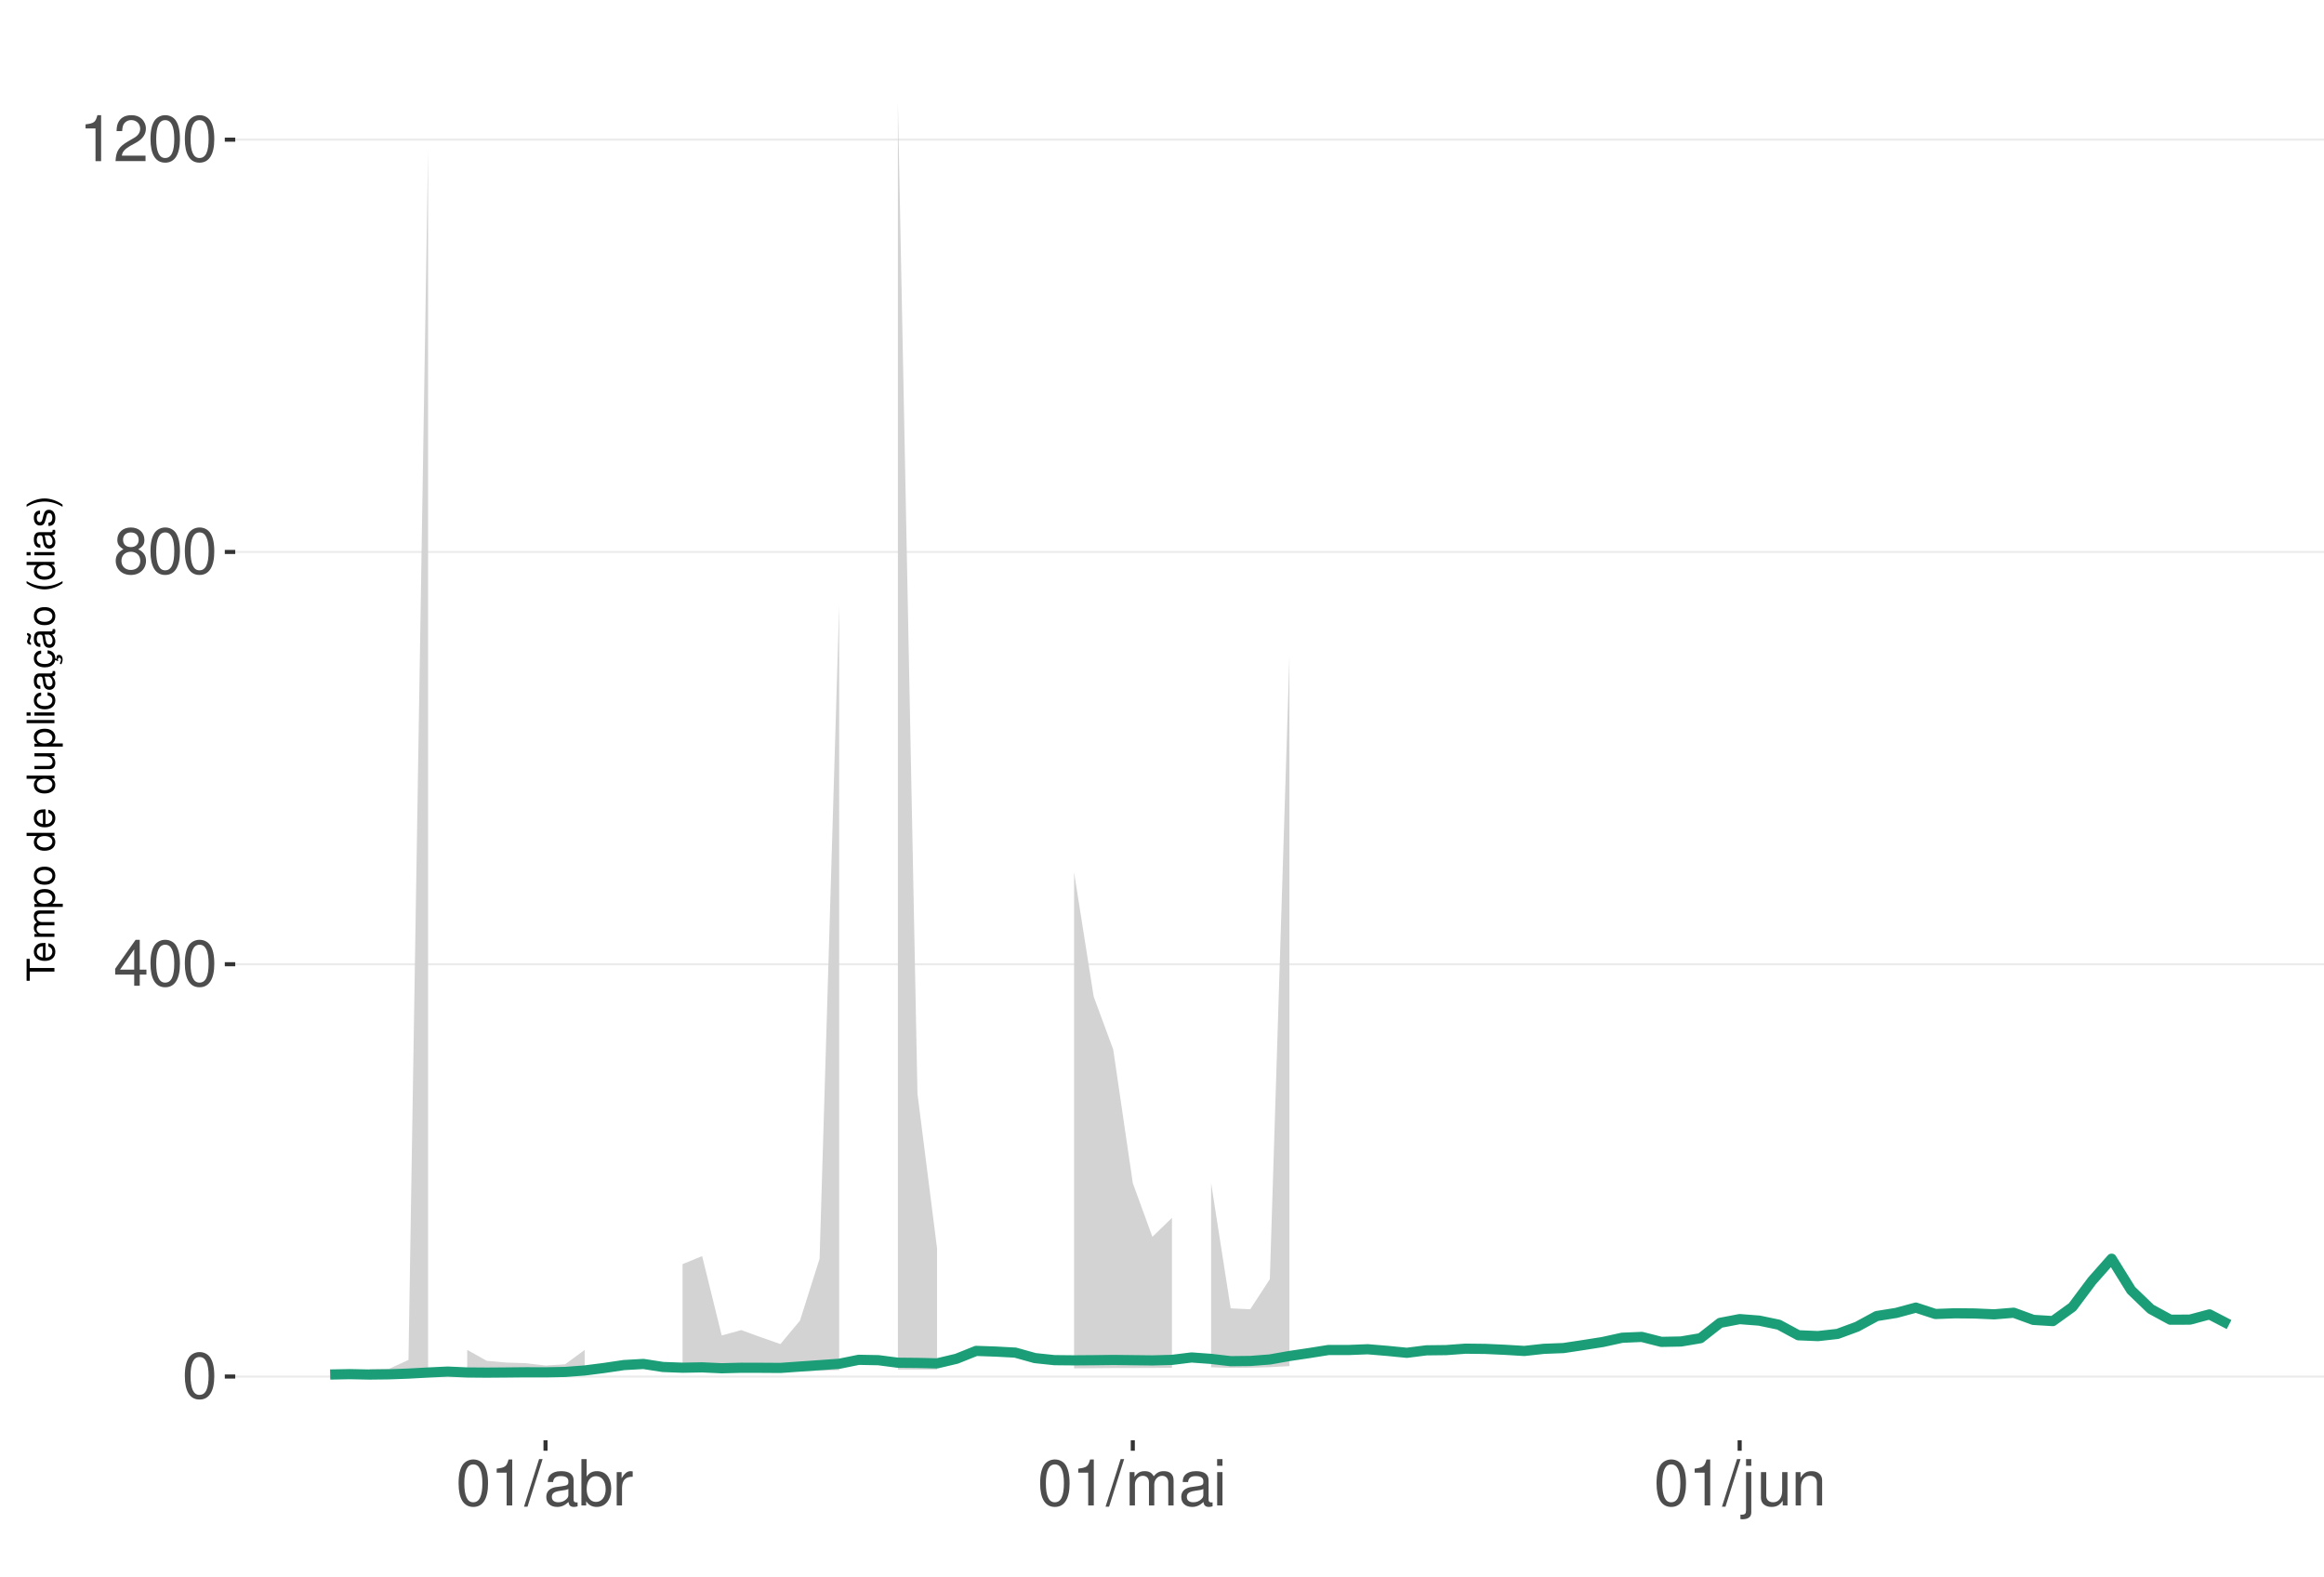
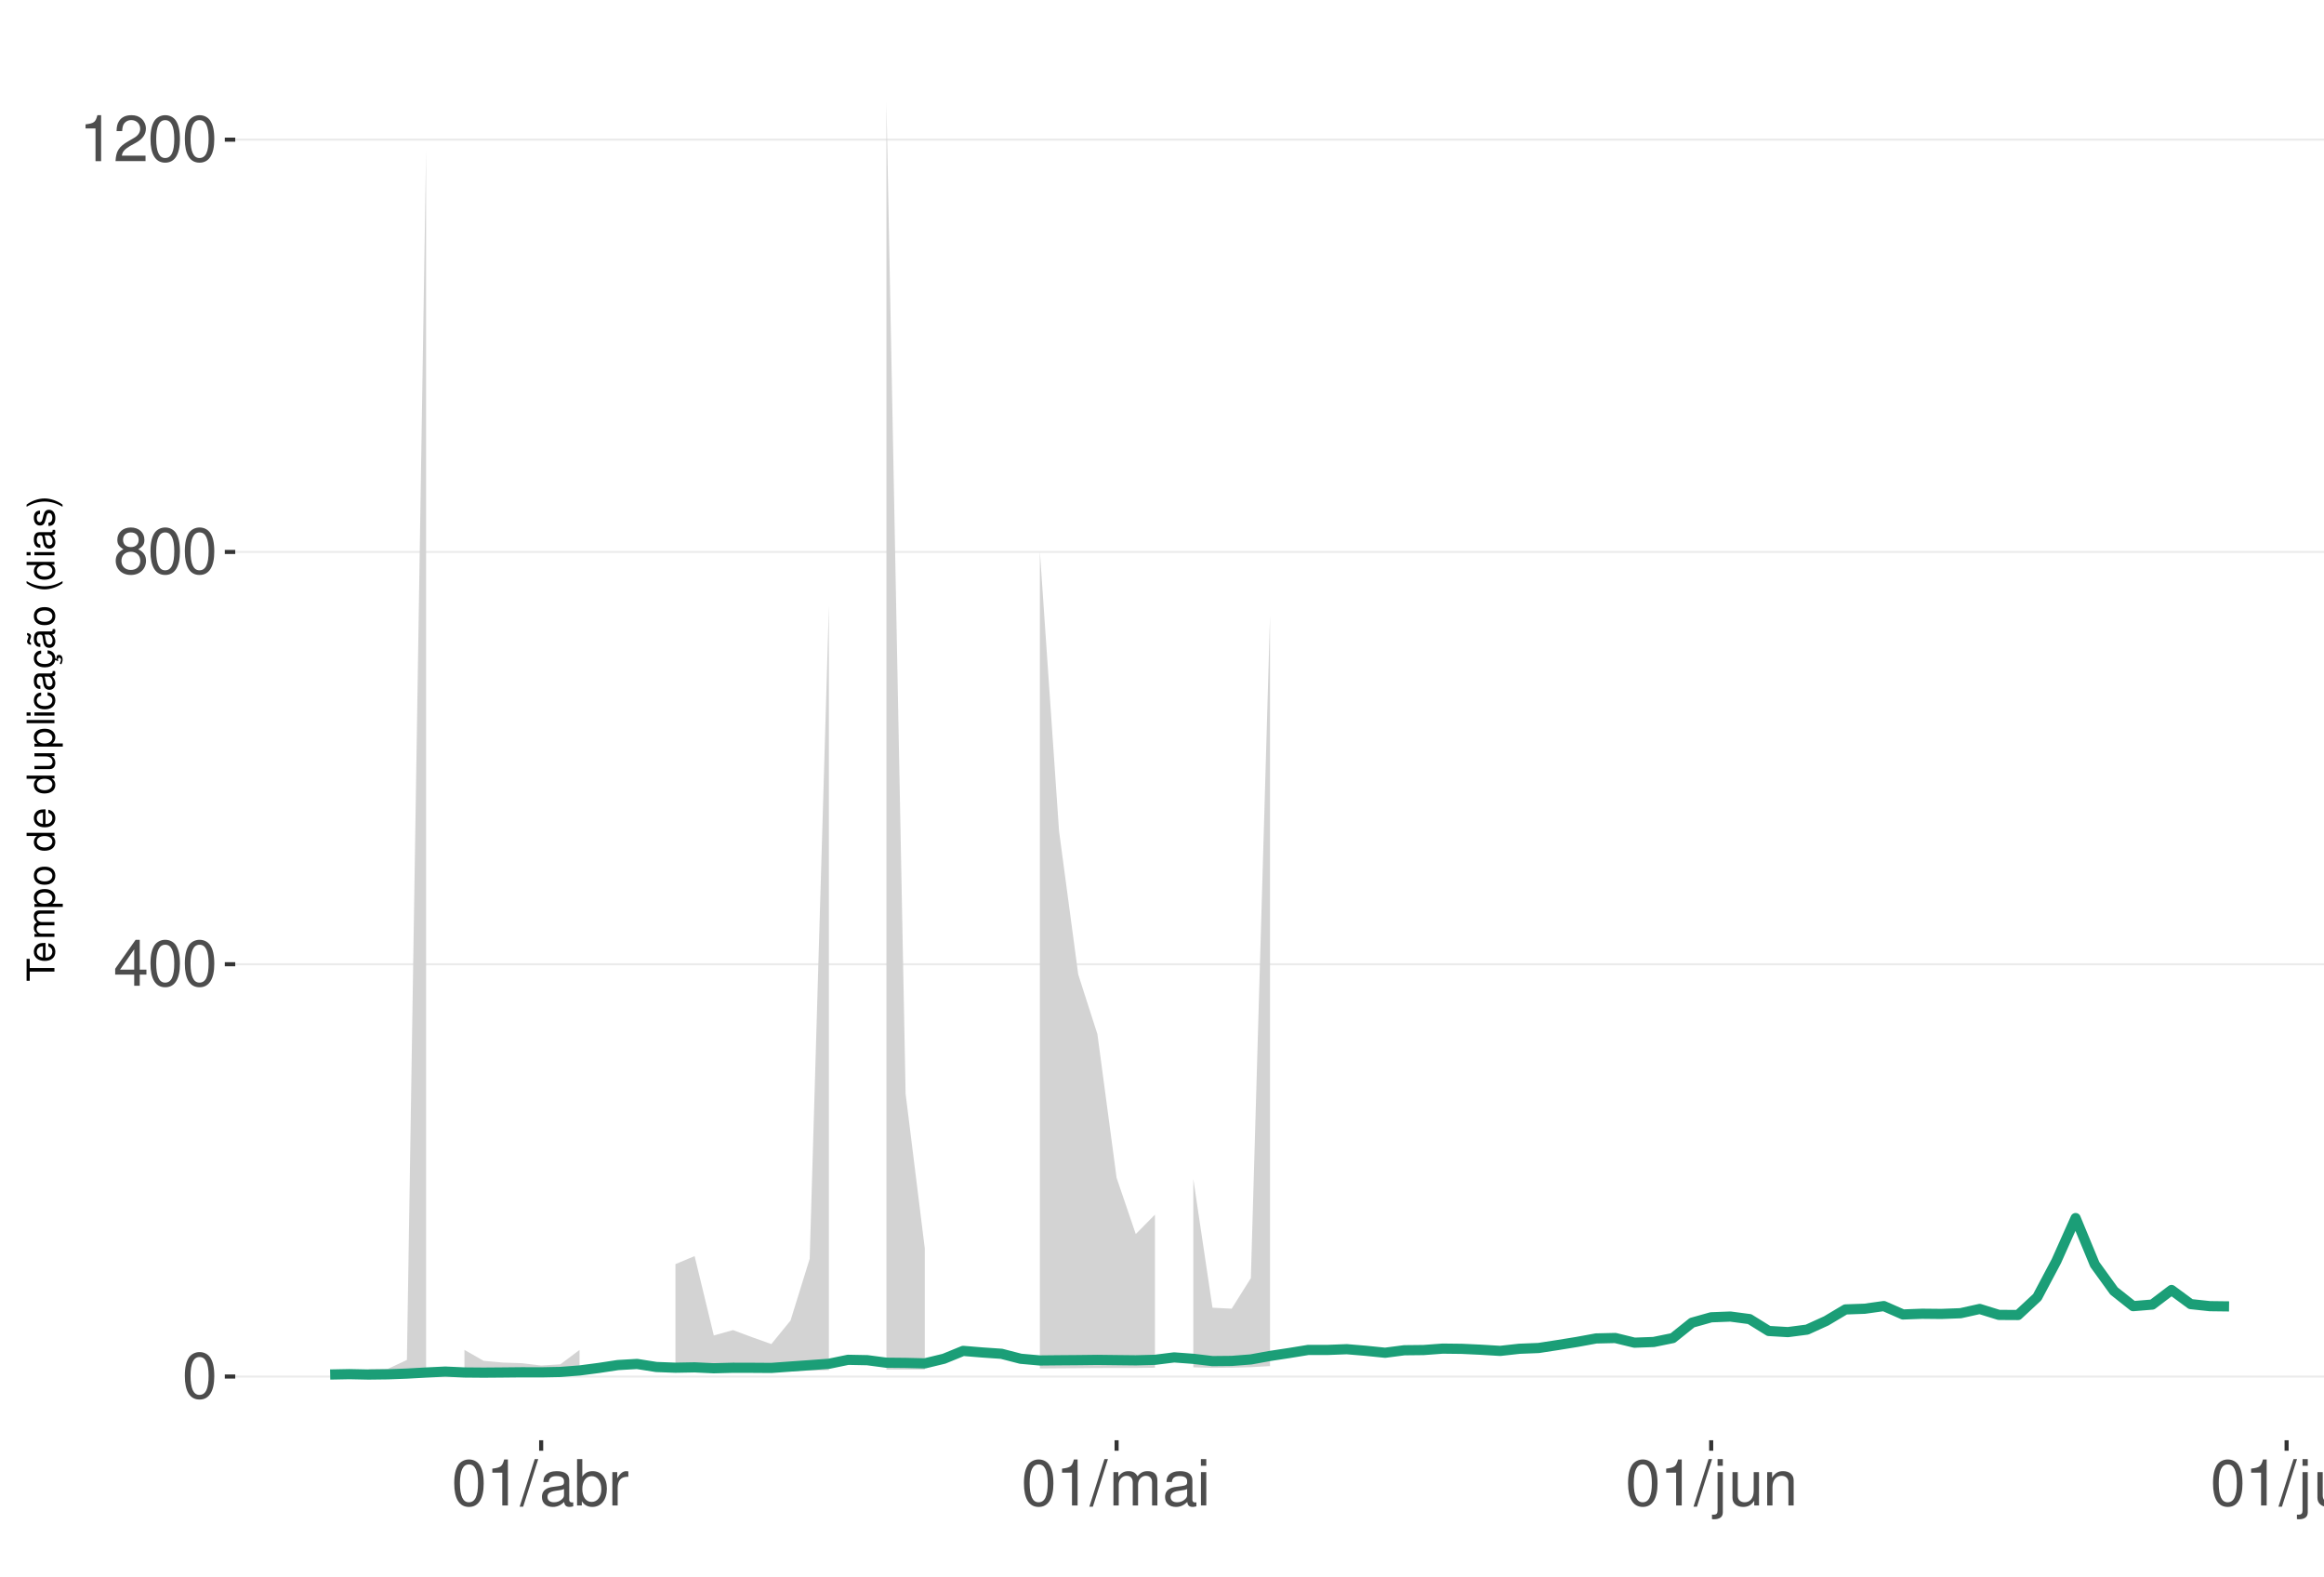
<svg xmlns="http://www.w3.org/2000/svg" xmlns:xlink="http://www.w3.org/1999/xlink" width="609pt" height="413pt" viewBox="0 0 609 413" version="1.1">
  <defs>
    <g>
      <symbol overflow="visible" id="glyph0-0">
        <path style="stroke:none;" d="" />
      </symbol>
      <symbol overflow="visible" id="glyph0-1">
        <path style="stroke:none;" d="M 4.578 -12.047 C 3.484 -12.047 2.484 -11.547 1.859 -10.734 C 1.094 -9.656 0.719 -8.062 0.719 -5.828 C 0.719 -1.766 2.047 0.391 4.578 0.391 C 7.078 0.391 8.438 -1.766 8.438 -5.734 C 8.438 -8.062 8.078 -9.625 7.297 -10.734 C 6.672 -11.562 5.703 -12.047 4.578 -12.047 Z M 4.578 -10.75 C 6.156 -10.75 6.953 -9.125 6.953 -5.859 C 6.953 -2.438 6.172 -0.828 4.547 -0.828 C 3 -0.828 2.219 -2.5 2.219 -5.812 C 2.219 -9.125 3 -10.75 4.578 -10.75 Z M 4.578 -10.75 " />
      </symbol>
      <symbol overflow="visible" id="glyph0-2">
        <path style="stroke:none;" d="M 5.453 -2.922 L 5.453 0 L 6.906 0 L 6.906 -2.922 L 8.656 -2.922 L 8.656 -4.234 L 6.906 -4.234 L 6.906 -12.047 L 5.828 -12.047 L 0.469 -4.469 L 0.469 -2.922 Z M 5.453 -4.234 L 1.75 -4.234 L 5.453 -9.547 Z M 5.453 -4.234 " />
      </symbol>
      <symbol overflow="visible" id="glyph0-3">
        <path style="stroke:none;" d="M 6.516 -6.344 C 7.75 -7.094 8.125 -7.688 8.125 -8.828 C 8.125 -10.734 6.672 -12.047 4.578 -12.047 C 2.5 -12.047 1.031 -10.734 1.031 -8.844 C 1.031 -7.688 1.422 -7.109 2.625 -6.344 C 1.281 -5.656 0.609 -4.688 0.609 -3.344 C 0.609 -1.156 2.234 0.391 4.578 0.391 C 6.906 0.391 8.547 -1.156 8.547 -3.344 C 8.547 -4.688 7.875 -5.656 6.516 -6.344 Z M 4.578 -10.75 C 5.828 -10.75 6.625 -10 6.625 -8.797 C 6.625 -7.656 5.812 -6.906 4.578 -6.906 C 3.328 -6.906 2.531 -7.656 2.531 -8.828 C 2.531 -10 3.328 -10.75 4.578 -10.75 Z M 4.578 -5.688 C 6.047 -5.688 7.047 -4.719 7.047 -3.312 C 7.047 -1.859 6.062 -0.922 4.547 -0.922 C 3.109 -0.922 2.109 -1.906 2.109 -3.297 C 2.109 -4.734 3.094 -5.688 4.578 -5.688 Z M 4.578 -5.688 " />
      </symbol>
      <symbol overflow="visible" id="glyph0-4">
        <path style="stroke:none;" d="M 4.312 -8.578 L 4.312 0 L 5.781 0 L 5.781 -12.047 L 4.812 -12.047 C 4.297 -10.188 3.969 -9.938 1.703 -9.641 L 1.703 -8.578 Z M 4.312 -8.578 " />
      </symbol>
      <symbol overflow="visible" id="glyph0-5">
        <path style="stroke:none;" d="M 8.422 -1.453 L 2.219 -1.453 C 2.359 -2.453 2.891 -3.078 4.344 -3.969 L 6.016 -4.891 C 7.656 -5.812 8.516 -7.047 8.516 -8.531 C 8.516 -9.531 8.109 -10.453 7.406 -11.109 C 6.719 -11.75 5.844 -12.047 4.734 -12.047 C 3.234 -12.047 2.109 -11.516 1.469 -10.484 C 1.047 -9.844 0.859 -9.094 0.828 -7.875 L 2.297 -7.875 C 2.344 -8.688 2.453 -9.172 2.641 -9.578 C 3.031 -10.312 3.797 -10.766 4.688 -10.766 C 6.016 -10.766 7.016 -9.797 7.016 -8.5 C 7.016 -7.531 6.469 -6.703 5.406 -6.094 L 3.875 -5.203 C 1.422 -3.781 0.703 -2.641 0.562 -0.016 L 8.422 -0.016 Z M 8.422 -1.453 " />
      </symbol>
      <symbol overflow="visible" id="glyph0-6">
        <path style="stroke:none;" d="M 3.812 -12.141 L -0.141 0.328 L 0.781 0.328 L 4.734 -12.141 Z M 3.812 -12.141 " />
      </symbol>
      <symbol overflow="visible" id="glyph0-7">
        <path style="stroke:none;" d="M 8.906 -0.812 C 8.766 -0.781 8.688 -0.781 8.609 -0.781 C 8.125 -0.781 7.859 -1.031 7.859 -1.469 L 7.859 -6.594 C 7.859 -8.141 6.734 -8.984 4.578 -8.984 C 3.297 -8.984 2.281 -8.609 1.688 -7.969 C 1.281 -7.516 1.109 -7.016 1.078 -6.141 L 2.484 -6.141 C 2.594 -7.219 3.234 -7.688 4.531 -7.688 C 5.797 -7.688 6.484 -7.234 6.484 -6.391 L 6.484 -6.031 C 6.469 -5.438 6.156 -5.219 5.031 -5.062 C 3.062 -4.812 2.766 -4.75 2.234 -4.531 C 1.219 -4.094 0.703 -3.328 0.703 -2.203 C 0.703 -0.609 1.797 0.391 3.562 0.391 C 4.656 0.391 5.547 0 6.531 -0.906 C 6.625 0 7.062 0.391 7.969 0.391 C 8.266 0.391 8.438 0.344 8.906 0.234 Z M 6.484 -2.75 C 6.484 -2.281 6.344 -2 5.922 -1.609 C 5.359 -1.094 4.688 -0.828 3.859 -0.828 C 2.781 -0.828 2.156 -1.344 2.156 -2.234 C 2.156 -3.141 2.75 -3.609 4.25 -3.828 C 5.734 -4.031 6.016 -4.094 6.484 -4.312 Z M 6.484 -2.75 " />
      </symbol>
      <symbol overflow="visible" id="glyph0-8">
        <path style="stroke:none;" d="M 0.906 -12.141 L 0.906 0 L 2.156 0 L 2.156 -1.109 C 2.812 -0.094 3.703 0.391 4.906 0.391 C 7.219 0.391 8.719 -1.5 8.719 -4.391 C 8.719 -7.234 7.297 -8.984 4.984 -8.984 C 3.781 -8.984 2.938 -8.531 2.281 -7.547 L 2.281 -12.141 Z M 4.719 -7.672 C 6.266 -7.672 7.266 -6.328 7.266 -4.25 C 7.266 -2.266 6.234 -0.922 4.719 -0.922 C 3.234 -0.922 2.281 -2.25 2.281 -4.297 C 2.281 -6.344 3.234 -7.672 4.719 -7.672 Z M 4.719 -7.672 " />
      </symbol>
      <symbol overflow="visible" id="glyph0-9">
        <path style="stroke:none;" d="M 1.156 -8.734 L 1.156 0 L 2.547 0 L 2.547 -4.531 C 2.562 -6.625 3.438 -7.562 5.344 -7.516 L 5.344 -8.922 C 5.109 -8.969 4.984 -8.984 4.812 -8.984 C 3.922 -8.984 3.234 -8.438 2.438 -7.141 L 2.438 -8.734 Z M 1.156 -8.734 " />
      </symbol>
      <symbol overflow="visible" id="glyph0-10">
        <path style="stroke:none;" d="M 1.172 -8.734 L 1.172 0 L 2.562 0 L 2.562 -5.484 C 2.562 -6.75 3.484 -7.766 4.609 -7.766 C 5.641 -7.766 6.234 -7.125 6.234 -6.016 L 6.234 0 L 7.625 0 L 7.625 -5.484 C 7.625 -6.75 8.547 -7.766 9.672 -7.766 C 10.688 -7.766 11.297 -7.109 11.297 -6.016 L 11.297 0 L 12.688 0 L 12.688 -6.547 C 12.688 -8.109 11.797 -8.984 10.156 -8.984 C 9 -8.984 8.297 -8.625 7.484 -7.641 C 6.969 -8.578 6.266 -8.984 5.125 -8.984 C 3.969 -8.984 3.188 -8.547 2.453 -7.5 L 2.453 -8.734 Z M 1.172 -8.734 " />
      </symbol>
      <symbol overflow="visible" id="glyph0-11">
        <path style="stroke:none;" d="M 2.5 -8.734 L 1.109 -8.734 L 1.109 0 L 2.5 0 Z M 2.5 -12.141 L 1.094 -12.141 L 1.094 -10.391 L 2.5 -10.391 Z M 2.5 -12.141 " />
      </symbol>
      <symbol overflow="visible" id="glyph0-12">
        <path style="stroke:none;" d="M 1.172 -8.734 L 1.172 1.266 C 1.172 2.125 0.906 2.422 0.031 2.422 C -0.062 2.422 -0.109 2.422 -0.297 2.406 L -0.297 3.578 C -0.141 3.609 -0.047 3.625 0.172 3.625 C 1.734 3.625 2.547 3.016 2.547 1.812 L 2.547 -8.734 Z M 2.547 -12.141 L 1.172 -12.141 L 1.172 -10.391 L 2.547 -10.391 Z M 2.547 -12.141 " />
      </symbol>
      <symbol overflow="visible" id="glyph0-13">
        <path style="stroke:none;" d="M 8.031 0 L 8.031 -8.734 L 6.641 -8.734 L 6.641 -3.781 C 6.641 -2 5.719 -0.828 4.266 -0.828 C 3.172 -0.828 2.469 -1.5 2.469 -2.547 L 2.469 -8.734 L 1.078 -8.734 L 1.078 -2 C 1.078 -0.547 2.172 0.391 3.859 0.391 C 5.141 0.391 5.969 -0.062 6.781 -1.219 L 6.781 0 Z M 8.031 0 " />
      </symbol>
      <symbol overflow="visible" id="glyph0-14">
        <path style="stroke:none;" d="M 1.172 -8.734 L 1.172 0 L 2.562 0 L 2.562 -4.812 C 2.562 -6.594 3.5 -7.766 4.938 -7.766 C 6.031 -7.766 6.734 -7.094 6.734 -6.047 L 6.734 0 L 8.109 0 L 8.109 -6.594 C 8.109 -8.047 7.031 -8.984 5.344 -8.984 C 4.047 -8.984 3.219 -8.484 2.453 -7.266 L 2.453 -8.734 Z M 1.172 -8.734 " />
+       </symbol>
+       <symbol overflow="visible" id="glyph0-15">
+         <path style="stroke:none;" d="M 2.531 -12.141 L 1.125 -12.141 L 1.125 0 L 2.531 0 Z M 2.531 -12.141 " />
      </symbol>
      <symbol overflow="visible" id="glyph1-0">
        <path style="stroke:none;" d="" />
      </symbol>
      <symbol overflow="visible" id="glyph1-1">
        <path style="stroke:none;" d="M -6.469 -3.547 L -6.469 -5.938 L -7.297 -5.938 L -7.297 -0.203 L -6.469 -0.203 L -6.469 -2.609 L 0 -2.609 L 0 -3.547 Z M -6.469 -3.547 " />
      </symbol>
      <symbol overflow="visible" id="glyph1-2">
        <path style="stroke:none;" d="M -2.344 -5.125 C -3.141 -5.125 -3.625 -5.062 -4.016 -4.922 C -4.875 -4.578 -5.391 -3.781 -5.391 -2.797 C -5.391 -1.344 -4.281 -0.406 -2.547 -0.406 C -0.812 -0.406 0.234 -1.297 0.234 -2.781 C 0.234 -3.984 -0.453 -4.812 -1.594 -5.016 L -1.594 -4.188 C -0.906 -3.953 -0.547 -3.484 -0.547 -2.812 C -0.547 -2.281 -0.781 -1.828 -1.219 -1.547 C -1.516 -1.344 -1.812 -1.281 -2.344 -1.266 Z M -3.016 -1.297 C -3.984 -1.359 -4.625 -1.953 -4.625 -2.797 C -4.625 -3.641 -3.953 -4.234 -3.016 -4.234 Z M -3.016 -1.297 " />
      </symbol>
      <symbol overflow="visible" id="glyph1-3">
        <path style="stroke:none;" d="M -5.234 -0.703 L 0 -0.703 L 0 -1.547 L -3.297 -1.547 C -4.047 -1.547 -4.656 -2.094 -4.656 -2.766 C -4.656 -3.391 -4.281 -3.734 -3.609 -3.734 L 0 -3.734 L 0 -4.578 L -3.297 -4.578 C -4.047 -4.578 -4.656 -5.125 -4.656 -5.812 C -4.656 -6.422 -4.266 -6.781 -3.609 -6.781 L 0 -6.781 L 0 -7.625 L -3.938 -7.625 C -4.875 -7.625 -5.391 -7.078 -5.391 -6.094 C -5.391 -5.406 -5.188 -4.984 -4.594 -4.484 C -5.156 -4.188 -5.391 -3.766 -5.391 -3.078 C -5.391 -2.375 -5.125 -1.906 -4.5 -1.469 L -5.234 -1.469 Z M -5.234 -0.703 " />
      </symbol>
      <symbol overflow="visible" id="glyph1-4">
        <path style="stroke:none;" d="M 2.188 -0.547 L 2.188 -1.375 L -0.547 -1.375 C -0.016 -1.812 0.234 -2.312 0.234 -2.984 C 0.234 -4.344 -0.859 -5.234 -2.531 -5.234 C -4.297 -5.234 -5.391 -4.375 -5.391 -2.984 C -5.391 -2.266 -5.062 -1.703 -4.453 -1.312 L -5.234 -1.312 L -5.234 -0.547 Z M -4.609 -2.844 C -4.609 -3.766 -3.797 -4.359 -2.547 -4.359 C -1.359 -4.359 -0.547 -3.75 -0.547 -2.844 C -0.547 -1.953 -1.344 -1.375 -2.578 -1.375 C -3.812 -1.375 -4.609 -1.953 -4.609 -2.844 Z M -4.609 -2.844 " />
      </symbol>
      <symbol overflow="visible" id="glyph1-5">
        <path style="stroke:none;" d="M -5.391 -2.719 C -5.391 -1.234 -4.344 -0.359 -2.578 -0.359 C -0.812 -0.359 0.234 -1.234 0.234 -2.734 C 0.234 -4.203 -0.812 -5.094 -2.547 -5.094 C -4.359 -5.094 -5.391 -4.234 -5.391 -2.719 Z M -4.625 -2.734 C -4.625 -3.672 -3.844 -4.234 -2.547 -4.234 C -1.312 -4.234 -0.547 -3.656 -0.547 -2.734 C -0.547 -1.797 -1.312 -1.234 -2.578 -1.234 C -3.844 -1.234 -4.625 -1.797 -4.625 -2.734 Z M -4.625 -2.734 " />
      </symbol>
      <symbol overflow="visible" id="glyph1-6">
        <path style="stroke:none;" d="" />
      </symbol>
      <symbol overflow="visible" id="glyph1-7">
        <path style="stroke:none;" d="M -7.297 -4.953 L -7.297 -4.125 L -4.578 -4.125 C -5.109 -3.766 -5.391 -3.203 -5.391 -2.516 C -5.391 -1.156 -4.297 -0.266 -2.625 -0.266 C -0.859 -0.266 0.234 -1.125 0.234 -2.547 C 0.234 -3.266 -0.047 -3.766 -0.688 -4.203 L 0 -4.203 L 0 -4.953 Z M -4.609 -2.656 C -4.609 -3.547 -3.812 -4.125 -2.562 -4.125 C -1.344 -4.125 -0.547 -3.547 -0.547 -2.656 C -0.547 -1.734 -1.359 -1.125 -2.578 -1.125 C -3.797 -1.125 -4.609 -1.734 -4.609 -2.656 Z M -4.609 -2.656 " />
      </symbol>
      <symbol overflow="visible" id="glyph1-8">
        <path style="stroke:none;" d="M 0 -4.812 L -5.234 -4.812 L -5.234 -3.984 L -2.266 -3.984 C -1.203 -3.984 -0.5 -3.438 -0.5 -2.562 C -0.5 -1.906 -0.906 -1.484 -1.531 -1.484 L -5.234 -1.484 L -5.234 -0.656 L -1.203 -0.656 C -0.328 -0.656 0.234 -1.297 0.234 -2.312 C 0.234 -3.094 -0.047 -3.578 -0.734 -4.062 L 0 -4.062 Z M 0 -4.812 " />
      </symbol>
      <symbol overflow="visible" id="glyph1-9">
        <path style="stroke:none;" d="M -7.297 -1.516 L -7.297 -0.688 L 0 -0.688 L 0 -1.516 Z M -7.297 -1.516 " />
      </symbol>
      <symbol overflow="visible" id="glyph1-10">
        <path style="stroke:none;" d="M -5.234 -1.5 L -5.234 -0.672 L 0 -0.672 L 0 -1.5 Z M -7.297 -1.5 L -7.297 -0.656 L -6.234 -0.656 L -6.234 -1.5 Z M -7.297 -1.5 " />
      </symbol>
      <symbol overflow="visible" id="glyph1-11">
        <path style="stroke:none;" d="M -3.484 -4.703 C -3.984 -4.672 -4.312 -4.562 -4.609 -4.359 C -5.094 -4 -5.391 -3.375 -5.391 -2.641 C -5.391 -1.219 -4.266 -0.312 -2.531 -0.312 C -0.844 -0.312 0.234 -1.203 0.234 -2.625 C 0.234 -3.875 -0.516 -4.672 -1.797 -4.766 L -1.797 -3.938 C -0.953 -3.797 -0.547 -3.359 -0.547 -2.656 C -0.547 -1.734 -1.297 -1.188 -2.531 -1.188 C -3.844 -1.188 -4.625 -1.719 -4.625 -2.625 C -4.625 -3.328 -4.203 -3.766 -3.484 -3.875 Z M -3.484 -4.703 " />
      </symbol>
      <symbol overflow="visible" id="glyph1-12">
        <path style="stroke:none;" d="M -0.484 -5.344 C -0.469 -5.266 -0.469 -5.219 -0.469 -5.172 C -0.469 -4.875 -0.625 -4.719 -0.875 -4.719 L -3.953 -4.719 C -4.891 -4.719 -5.391 -4.047 -5.391 -2.75 C -5.391 -1.984 -5.172 -1.375 -4.781 -1.016 C -4.516 -0.766 -4.203 -0.672 -3.688 -0.656 L -3.688 -1.484 C -4.328 -1.562 -4.625 -1.938 -4.625 -2.719 C -4.625 -3.484 -4.344 -3.891 -3.844 -3.891 L -3.625 -3.891 C -3.266 -3.875 -3.125 -3.703 -3.047 -3.016 C -2.891 -1.844 -2.844 -1.656 -2.719 -1.344 C -2.453 -0.734 -2 -0.422 -1.312 -0.422 C -0.375 -0.422 0.234 -1.078 0.234 -2.141 C 0.234 -2.797 0 -3.328 -0.547 -3.922 C 0 -3.984 0.234 -4.234 0.234 -4.781 C 0.234 -4.953 0.203 -5.062 0.141 -5.344 Z M -1.656 -3.891 C -1.375 -3.891 -1.203 -3.812 -0.969 -3.562 C -0.656 -3.219 -0.5 -2.812 -0.5 -2.312 C -0.5 -1.672 -0.812 -1.297 -1.344 -1.297 C -1.891 -1.297 -2.172 -1.656 -2.297 -2.547 C -2.422 -3.438 -2.453 -3.609 -2.594 -3.891 Z M -1.656 -3.891 " />
      </symbol>
      <symbol overflow="visible" id="glyph1-13">
        <path style="stroke:none;" d="M 0.234 -2.641 C 0.234 -3.875 -0.547 -4.703 -1.797 -4.766 L -1.797 -3.938 C -0.953 -3.797 -0.531 -3.359 -0.531 -2.656 C -0.531 -1.734 -1.281 -1.188 -2.516 -1.188 C -3.844 -1.188 -4.625 -1.719 -4.625 -2.625 C -4.625 -3.328 -4.203 -3.766 -3.484 -3.875 L -3.484 -4.703 C -3.984 -4.672 -4.312 -4.562 -4.609 -4.359 C -5.094 -4 -5.391 -3.375 -5.391 -2.641 C -5.391 -1.219 -4.266 -0.312 -2.531 -0.312 C -1.469 -0.312 -0.625 -0.672 -0.156 -1.312 C 0.047 -1.594 0.125 -1.812 0.203 -2.25 L 0.922 -1.938 L 0.984 -2.062 C 0.938 -2.188 0.906 -2.25 0.906 -2.375 C 0.906 -2.656 1.047 -2.828 1.281 -2.828 C 1.547 -2.828 1.734 -2.594 1.734 -2.297 C 1.734 -2.031 1.672 -1.844 1.438 -1.406 L 1.406 -1.312 L 1.812 -1.094 C 2.078 -1.75 2.141 -1.953 2.141 -2.344 C 2.141 -3.109 1.781 -3.578 1.203 -3.578 C 0.781 -3.578 0.547 -3.297 0.547 -2.797 C 0.547 -2.703 0.547 -2.641 0.562 -2.516 Z M 0.234 -2.641 " />
      </symbol>
      <symbol overflow="visible" id="glyph1-14">
        <path style="stroke:none;" d="M -0.484 -5.344 C -0.469 -5.266 -0.469 -5.219 -0.469 -5.172 C -0.469 -4.875 -0.625 -4.719 -0.875 -4.719 L -3.953 -4.719 C -4.891 -4.719 -5.391 -4.047 -5.391 -2.75 C -5.391 -1.984 -5.172 -1.375 -4.781 -1.016 C -4.516 -0.766 -4.203 -0.672 -3.688 -0.656 L -3.688 -1.484 C -4.328 -1.562 -4.625 -1.938 -4.625 -2.719 C -4.625 -3.484 -4.344 -3.891 -3.844 -3.891 L -3.625 -3.891 C -3.266 -3.875 -3.125 -3.703 -3.047 -3.016 C -2.891 -1.844 -2.844 -1.656 -2.719 -1.344 C -2.453 -0.734 -2 -0.422 -1.312 -0.422 C -0.375 -0.422 0.234 -1.078 0.234 -2.141 C 0.234 -2.797 0 -3.328 -0.547 -3.922 C 0 -3.984 0.234 -4.234 0.234 -4.781 C 0.234 -4.953 0.203 -5.062 0.141 -5.344 Z M -1.656 -3.891 C -1.375 -3.891 -1.203 -3.812 -0.969 -3.562 C -0.656 -3.219 -0.5 -2.812 -0.5 -2.312 C -0.5 -1.672 -0.812 -1.297 -1.344 -1.297 C -1.891 -1.297 -2.172 -1.656 -2.297 -2.547 C -2.422 -3.438 -2.453 -3.609 -2.594 -3.891 Z M -7.172 -3.75 C -6.922 -3.672 -6.812 -3.547 -6.812 -3.375 C -6.812 -3.25 -6.875 -2.984 -6.984 -2.734 C -7.156 -2.312 -7.172 -2.25 -7.172 -2.047 C -7.172 -1.594 -6.797 -1.297 -6.141 -1.188 L -6.141 -1.766 C -6.375 -1.812 -6.5 -1.938 -6.5 -2.094 C -6.5 -2.203 -6.469 -2.344 -6.375 -2.578 C -6.156 -3.156 -6.125 -3.234 -6.125 -3.438 C -6.125 -3.922 -6.484 -4.219 -7.172 -4.312 Z M -7.172 -3.75 " />
      </symbol>
      <symbol overflow="visible" id="glyph1-15">
        <path style="stroke:none;" d="M -7.297 -2.359 C -5.984 -1.359 -4.156 -0.734 -2.594 -0.734 C -1.016 -0.734 0.812 -1.359 2.125 -2.359 L 2.125 -2.906 C 0.688 -2.031 -0.984 -1.547 -2.594 -1.547 C -4.188 -1.547 -5.875 -2.031 -7.297 -2.906 Z M -7.297 -2.359 " />
      </symbol>
      <symbol overflow="visible" id="glyph1-16">
        <path style="stroke:none;" d="M -3.781 -4.375 C -4.812 -4.375 -5.391 -3.688 -5.391 -2.484 C -5.391 -1.266 -4.766 -0.469 -3.797 -0.469 C -2.969 -0.469 -2.578 -0.891 -2.281 -2.125 L -2.094 -2.906 C -1.953 -3.484 -1.734 -3.719 -1.375 -3.719 C -0.875 -3.719 -0.547 -3.234 -0.547 -2.5 C -0.547 -2.047 -0.672 -1.672 -0.891 -1.453 C -1.047 -1.328 -1.188 -1.266 -1.562 -1.219 L -1.562 -0.344 C -0.344 -0.375 0.234 -1.062 0.234 -2.438 C 0.234 -3.75 -0.422 -4.594 -1.438 -4.594 C -2.203 -4.594 -2.641 -4.156 -2.891 -3.109 L -3.078 -2.312 C -3.234 -1.625 -3.453 -1.344 -3.828 -1.344 C -4.312 -1.344 -4.625 -1.766 -4.625 -2.453 C -4.625 -3.125 -4.328 -3.484 -3.781 -3.5 Z M -3.781 -4.375 " />
      </symbol>
      <symbol overflow="visible" id="glyph1-17">
        <path style="stroke:none;" d="M 2.125 -0.938 C 0.812 -1.938 -1.016 -2.562 -2.578 -2.562 C -4.156 -2.562 -5.984 -1.938 -7.297 -0.938 L -7.297 -0.375 C -5.859 -1.266 -4.188 -1.75 -2.578 -1.75 C -0.984 -1.75 0.703 -1.266 2.125 -0.375 Z M 2.125 -0.938 " />
      </symbol>
    </g>
    <clipPath id="clip1">
      <path d="M 61.645 9.961 L 609 9.961 L 609 377.328 L 61.645 377.328 Z M 61.645 9.961 " />
    </clipPath>
    <clipPath id="clip2">
      <path d="M 61.645 360 L 609 360 L 609 361 L 61.645 361 Z M 61.645 360 " />
    </clipPath>
    <clipPath id="clip3">
      <path d="M 61.645 252 L 609 252 L 609 253 L 61.645 253 Z M 61.645 252 " />
    </clipPath>
    <clipPath id="clip4">
      <path d="M 61.645 144 L 609 144 L 609 145 L 61.645 145 Z M 61.645 144 " />
    </clipPath>
    <clipPath id="clip5">
      <path d="M 61.645 36 L 609 36 L 609 37 L 61.645 37 Z M 61.645 36 " />
    </clipPath>
  </defs>
  <g id="surface354">
    <rect x="0" y="0" width="609" height="413" style="fill:rgb(100%,100%,100%);fill-opacity:1;stroke:none;" />
    <rect x="0" y="0" width="609" height="413" style="fill:rgb(100%,100%,100%);fill-opacity:1;stroke:none;" />
    <path style="fill:none;stroke-width:1.067;stroke-linecap:round;stroke-linejoin:round;stroke:rgb(100%,100%,100%);stroke-opacity:1;stroke-miterlimit:10;" d="M 0 413 L 609 413 L 609 0 L 0 0 Z M 0 413 " />
    <g clip-path="url(#clip1)" clip-rule="nonzero">
      <path style=" stroke:none;fill-rule:nonzero;fill:rgb(100%,100%,100%);fill-opacity:1;" d="M 61.645 377.328 L 609 377.328 L 609 9.961 L 61.645 9.961 Z M 61.645 377.328 " />
    </g>
    <g clip-path="url(#clip2)" clip-rule="nonzero">
      <path style="fill:none;stroke-width:0.533;stroke-linecap:butt;stroke-linejoin:round;stroke:rgb(92.157%,92.157%,92.157%);stroke-opacity:1;stroke-miterlimit:10;" d="M 61.645 360.629 L 609 360.629 " />
    </g>
    <g clip-path="url(#clip3)" clip-rule="nonzero">
      <path style="fill:none;stroke-width:0.533;stroke-linecap:butt;stroke-linejoin:round;stroke:rgb(92.157%,92.157%,92.157%);stroke-opacity:1;stroke-miterlimit:10;" d="M 61.645 252.617 L 609 252.617 " />
    </g>
    <g clip-path="url(#clip4)" clip-rule="nonzero">
      <path style="fill:none;stroke-width:0.533;stroke-linecap:butt;stroke-linejoin:round;stroke:rgb(92.157%,92.157%,92.157%);stroke-opacity:1;stroke-miterlimit:10;" d="M 61.645 144.602 L 609 144.602 " />
    </g>
    <g clip-path="url(#clip5)" clip-rule="nonzero">
      <path style="fill:none;stroke-width:0.533;stroke-linecap:butt;stroke-linejoin:round;stroke:rgb(92.157%,92.157%,92.157%);stroke-opacity:1;stroke-miterlimit:10;" d="M 61.645 36.586 L 609 36.586 " />
    </g>
-     <path style=" stroke:none;fill-rule:nonzero;fill:rgb(82.745%,82.745%,82.745%);fill-opacity:1;" d="M 96.785 358.68 L 101.914 358.617 L 107.043 356.277 L 112.176 39.41 L 112.176 360.109 L 107.043 360.211 L 101.914 360.293 L 96.785 360.336 Z M 96.785 358.68 " />
-     <path style=" stroke:none;fill-rule:nonzero;fill:rgb(82.745%,82.745%,82.745%);fill-opacity:1;" d="M 122.434 353.645 L 127.562 356.516 L 132.695 356.965 L 137.824 357.133 L 142.953 357.742 L 148.082 357.426 L 153.215 353.656 L 153.215 359.738 L 148.082 359.895 L 142.953 359.953 L 137.824 359.969 L 132.695 360.012 L 127.562 360.047 L 122.434 360.055 Z M 122.434 353.645 " />
-     <path style=" stroke:none;fill-rule:nonzero;fill:rgb(82.745%,82.745%,82.745%);fill-opacity:1;" d="M 178.863 331.176 L 183.992 329.074 L 189.121 349.863 L 194.25 348.461 L 199.383 350.328 L 204.512 352.121 L 209.641 345.961 L 214.77 329.77 L 219.902 158.695 L 219.902 358.945 L 214.77 359.066 L 209.641 359.191 L 204.512 359.332 L 199.383 359.344 L 194.25 359.363 L 189.121 359.426 L 183.992 359.383 L 178.863 359.43 Z M 178.863 331.176 " />
-     <path style=" stroke:none;fill-rule:nonzero;fill:rgb(82.745%,82.745%,82.745%);fill-opacity:1;" d="M 235.289 26.66 L 240.422 286.551 L 245.551 327.031 L 245.551 358.812 L 240.422 358.801 L 235.289 358.812 Z M 235.289 26.66 " />
-     <path style=" stroke:none;fill-rule:nonzero;fill:rgb(82.745%,82.745%,82.745%);fill-opacity:1;" d="M 281.461 228.535 L 286.59 261.066 L 291.719 274.949 L 296.848 309.949 L 301.98 324.02 L 307.109 319.059 L 307.109 358.328 L 301.98 358.387 L 296.848 358.395 L 291.719 358.402 L 286.59 358.445 L 281.461 358.477 Z M 281.461 228.535 " />
-     <path style=" stroke:none;fill-rule:nonzero;fill:rgb(82.745%,82.745%,82.745%);fill-opacity:1;" d="M 317.367 309.93 L 322.496 342.762 L 327.629 343.004 L 332.758 335.109 L 337.887 171.992 L 337.887 357.902 L 332.758 358.18 L 327.629 358.324 L 322.496 358.359 L 317.367 358.207 Z M 317.367 309.93 " />
-     <path style="fill:none;stroke-width:2.667;stroke-linecap:butt;stroke-linejoin:round;stroke:rgb(10.588%,61.961%,46.667%);stroke-opacity:1;stroke-miterlimit:10;" d="M 86.523 360.098 L 91.656 360 L 96.785 360.105 L 101.914 360.043 L 107.043 359.855 L 112.176 359.574 L 117.305 359.332 L 122.434 359.559 L 127.562 359.602 L 132.695 359.562 L 137.824 359.512 L 142.953 359.527 L 148.082 359.426 L 153.215 359.039 L 158.344 358.383 L 163.473 357.621 L 168.602 357.332 L 173.73 358.125 L 178.863 358.316 L 183.992 358.223 L 189.121 358.461 L 194.25 358.328 L 199.383 358.34 L 204.512 358.375 L 209.641 358.008 L 214.77 357.652 L 219.902 357.285 L 225.031 356.246 L 230.16 356.344 L 235.289 357.008 L 240.422 357.059 L 245.551 357.18 L 250.68 355.965 L 255.809 353.91 L 260.941 354.09 L 266.07 354.363 L 271.199 355.797 L 276.328 356.336 L 281.461 356.387 L 286.59 356.348 L 291.719 356.285 L 296.848 356.344 L 301.98 356.402 L 307.109 356.262 L 312.238 355.633 L 317.367 356.004 L 322.496 356.602 L 327.629 356.547 L 332.758 356.156 L 337.887 355.25 L 343.016 354.488 L 348.148 353.672 L 353.277 353.68 L 358.406 353.48 L 363.535 353.906 L 368.668 354.41 L 373.797 353.762 L 378.926 353.703 L 384.055 353.328 L 389.188 353.387 L 394.316 353.621 L 399.445 353.926 L 404.574 353.367 L 409.707 353.168 L 414.836 352.395 L 419.965 351.586 L 425.094 350.465 L 430.227 350.246 L 435.355 351.547 L 440.484 351.449 L 445.613 350.586 L 450.746 346.566 L 455.875 345.582 L 461.004 345.98 L 466.133 347.047 L 471.262 349.816 L 476.395 350.031 L 481.523 349.461 L 486.652 347.57 L 491.781 344.781 L 496.914 343.957 L 502.043 342.57 L 507.172 344.246 L 512.301 344.055 L 517.434 344.105 L 522.562 344.332 L 527.691 343.91 L 532.82 345.785 L 537.953 346.102 L 543.082 342.406 L 548.211 335.555 L 553.34 329.758 L 558.473 338.02 L 563.602 342.949 L 568.73 345.738 L 573.859 345.719 L 578.992 344.348 L 584.121 347.008 " />
+     <path style=" stroke:none;fill-rule:nonzero;fill:rgb(82.745%,82.745%,82.745%);fill-opacity:1;" d="M 96.578 358.68 L 101.602 358.617 L 106.629 356.277 L 111.656 39.41 L 111.656 360.109 L 106.629 360.211 L 101.602 360.293 L 96.578 360.336 Z M 96.578 358.68 " />
+     <path style=" stroke:none;fill-rule:nonzero;fill:rgb(82.745%,82.745%,82.745%);fill-opacity:1;" d="M 121.707 353.645 L 126.734 356.516 L 131.762 356.965 L 136.785 357.133 L 141.812 357.742 L 146.84 357.426 L 151.867 353.656 L 151.867 359.738 L 146.84 359.895 L 141.812 359.953 L 136.785 359.969 L 131.762 360.012 L 126.734 360.047 L 121.707 360.055 Z M 121.707 353.645 " />
+     <path style=" stroke:none;fill-rule:nonzero;fill:rgb(82.745%,82.745%,82.745%);fill-opacity:1;" d="M 176.996 331.176 L 182.023 329.074 L 187.051 349.863 L 192.074 348.461 L 197.102 350.328 L 202.129 352.121 L 207.152 345.961 L 212.18 329.77 L 217.207 158.695 L 217.207 358.945 L 212.18 359.066 L 207.152 359.191 L 202.129 359.332 L 197.102 359.344 L 192.074 359.363 L 187.051 359.426 L 182.023 359.383 L 176.996 359.43 Z M 176.996 331.176 " />
+     <path style=" stroke:none;fill-rule:nonzero;fill:rgb(82.745%,82.745%,82.745%);fill-opacity:1;" d="M 232.285 26.66 L 237.312 286.551 L 242.336 327.031 L 242.336 358.812 L 237.312 358.801 L 232.285 358.812 Z M 232.285 26.66 " />
+     <path style=" stroke:none;fill-rule:nonzero;fill:rgb(82.745%,82.745%,82.745%);fill-opacity:1;" d="M 272.496 144.457 L 277.52 217.715 L 282.547 255.285 L 287.574 270.926 L 292.602 308.566 L 297.625 323.305 L 302.652 318.211 L 302.652 358.32 L 297.625 358.383 L 292.602 358.387 L 287.574 358.395 L 282.547 358.438 L 277.52 358.469 L 272.496 358.504 Z M 272.496 144.457 " />
+     <path style=" stroke:none;fill-rule:nonzero;fill:rgb(82.745%,82.745%,82.745%);fill-opacity:1;" d="M 312.703 308.844 L 317.73 342.598 L 322.758 342.852 L 327.785 334.844 L 332.809 161.344 L 332.809 357.898 L 327.785 358.176 L 322.758 358.316 L 317.73 358.355 L 312.703 358.203 Z M 312.703 308.844 " />
+     <path style="fill:none;stroke-width:2.667;stroke-linecap:butt;stroke-linejoin:round;stroke:rgb(10.588%,61.961%,46.667%);stroke-opacity:1;stroke-miterlimit:10;" d="M 86.523 360.098 L 91.551 360 L 96.578 360.105 L 101.602 360.043 L 106.629 359.855 L 111.656 359.574 L 116.684 359.332 L 121.707 359.559 L 126.734 359.602 L 131.762 359.562 L 136.785 359.512 L 141.812 359.527 L 146.84 359.426 L 151.867 359.039 L 156.891 358.383 L 161.918 357.621 L 166.945 357.332 L 171.969 358.125 L 176.996 358.316 L 182.023 358.223 L 187.051 358.461 L 192.074 358.328 L 197.102 358.34 L 202.129 358.375 L 207.152 358.008 L 212.18 357.652 L 217.207 357.285 L 222.234 356.246 L 227.258 356.344 L 232.285 357.008 L 237.312 357.059 L 242.336 357.18 L 247.363 355.965 L 252.391 353.91 L 257.418 354.324 L 262.441 354.668 L 267.469 355.969 L 272.496 356.418 L 277.52 356.367 L 282.547 356.328 L 287.574 356.266 L 292.602 356.328 L 297.625 356.383 L 302.652 356.246 L 307.68 355.617 L 312.703 355.988 L 317.73 356.586 L 322.758 356.535 L 327.785 356.145 L 332.809 355.234 L 337.836 354.469 L 342.863 353.652 L 347.887 353.66 L 352.914 353.465 L 357.941 353.887 L 362.965 354.395 L 367.992 353.742 L 373.02 353.688 L 378.047 353.312 L 383.07 353.371 L 388.098 353.605 L 393.125 353.91 L 398.148 353.352 L 403.176 353.152 L 408.203 352.379 L 413.23 351.566 L 418.254 350.648 L 423.281 350.531 L 428.309 351.758 L 433.332 351.578 L 438.359 350.551 L 443.387 346.52 L 448.414 345.109 L 453.438 344.914 L 458.465 345.578 L 463.492 348.691 L 468.516 348.988 L 473.543 348.336 L 478.57 346.047 L 483.598 343.047 L 488.621 342.867 L 493.648 342.164 L 498.676 344.367 L 503.699 344.176 L 508.727 344.227 L 513.754 344.039 L 518.781 342.922 L 523.805 344.48 L 528.832 344.508 L 533.859 339.836 L 538.883 330.359 L 543.91 319.113 L 548.938 331.266 L 553.965 338.211 L 558.988 342.188 L 564.016 341.773 L 569.043 337.957 L 574.066 341.652 L 579.094 342.191 L 584.121 342.254 " />
    <g style="fill:rgb(30.196%,30.196%,30.196%);fill-opacity:1;">
      <use xlink:href="#glyph0-1" x="47.715" y="366.267" />
    </g>
    <g style="fill:rgb(30.196%,30.196%,30.196%);fill-opacity:1;">
      <use xlink:href="#glyph0-2" x="29.715" y="258.255" />
      <use xlink:href="#glyph0-1" x="38.715" y="258.255" />
      <use xlink:href="#glyph0-1" x="47.715" y="258.255" />
    </g>
    <g style="fill:rgb(30.196%,30.196%,30.196%);fill-opacity:1;">
      <use xlink:href="#glyph0-3" x="29.715" y="150.239" />
      <use xlink:href="#glyph0-1" x="38.715" y="150.239" />
      <use xlink:href="#glyph0-1" x="47.715" y="150.239" />
    </g>
    <g style="fill:rgb(30.196%,30.196%,30.196%);fill-opacity:1;">
      <use xlink:href="#glyph0-4" x="20.715" y="42.224" />
      <use xlink:href="#glyph0-5" x="29.715" y="42.224" />
      <use xlink:href="#glyph0-1" x="38.715" y="42.224" />
      <use xlink:href="#glyph0-1" x="47.715" y="42.224" />
    </g>
    <path style="fill:none;stroke-width:1.067;stroke-linecap:butt;stroke-linejoin:round;stroke:rgb(20%,20%,20%);stroke-opacity:1;stroke-miterlimit:10;" d="M 58.906 360.629 L 61.645 360.629 " />
    <path style="fill:none;stroke-width:1.067;stroke-linecap:butt;stroke-linejoin:round;stroke:rgb(20%,20%,20%);stroke-opacity:1;stroke-miterlimit:10;" d="M 58.906 252.617 L 61.645 252.617 " />
    <path style="fill:none;stroke-width:1.067;stroke-linecap:butt;stroke-linejoin:round;stroke:rgb(20%,20%,20%);stroke-opacity:1;stroke-miterlimit:10;" d="M 58.906 144.602 L 61.645 144.602 " />
    <path style="fill:none;stroke-width:1.067;stroke-linecap:butt;stroke-linejoin:round;stroke:rgb(20%,20%,20%);stroke-opacity:1;stroke-miterlimit:10;" d="M 58.906 36.586 L 61.645 36.586 " />
-     <path style="fill:none;stroke-width:1.067;stroke-linecap:butt;stroke-linejoin:round;stroke:rgb(20%,20%,20%);stroke-opacity:1;stroke-miterlimit:10;" d="M 142.953 380.07 L 142.953 377.328 " />
-     <path style="fill:none;stroke-width:1.067;stroke-linecap:butt;stroke-linejoin:round;stroke:rgb(20%,20%,20%);stroke-opacity:1;stroke-miterlimit:10;" d="M 296.848 380.07 L 296.848 377.328 " />
-     <path style="fill:none;stroke-width:1.067;stroke-linecap:butt;stroke-linejoin:round;stroke:rgb(20%,20%,20%);stroke-opacity:1;stroke-miterlimit:10;" d="M 455.875 380.07 L 455.875 377.328 " />
-     <g style="fill:rgb(30.196%,30.196%,30.196%);fill-opacity:1;">
-       <use xlink:href="#glyph0-1" x="119.453" y="394.399" />
-       <use xlink:href="#glyph0-4" x="128.453" y="394.399" />
-       <use xlink:href="#glyph0-6" x="137.453" y="394.399" />
-       <use xlink:href="#glyph0-7" x="142.453" y="394.399" />
-       <use xlink:href="#glyph0-8" x="151.453" y="394.399" />
-       <use xlink:href="#glyph0-9" x="160.453" y="394.399" />
-     </g>
-     <g style="fill:rgb(30.196%,30.196%,30.196%);fill-opacity:1;">
-       <use xlink:href="#glyph0-1" x="271.848" y="394.399" />
-       <use xlink:href="#glyph0-4" x="280.848" y="394.399" />
-       <use xlink:href="#glyph0-6" x="289.848" y="394.399" />
-       <use xlink:href="#glyph0-10" x="294.848" y="394.399" />
-       <use xlink:href="#glyph0-7" x="308.848" y="394.399" />
-       <use xlink:href="#glyph0-11" x="317.848" y="394.399" />
-     </g>
-     <g style="fill:rgb(30.196%,30.196%,30.196%);fill-opacity:1;">
-       <use xlink:href="#glyph0-1" x="433.375" y="394.399" />
-       <use xlink:href="#glyph0-4" x="442.375" y="394.399" />
-       <use xlink:href="#glyph0-6" x="451.375" y="394.399" />
-       <use xlink:href="#glyph0-12" x="456.375" y="394.399" />
-       <use xlink:href="#glyph0-13" x="460.375" y="394.399" />
-       <use xlink:href="#glyph0-14" x="469.375" y="394.399" />
+     <path style="fill:none;stroke-width:1.067;stroke-linecap:butt;stroke-linejoin:round;stroke:rgb(20%,20%,20%);stroke-opacity:1;stroke-miterlimit:10;" d="M 141.812 380.07 L 141.812 377.328 " />
+     <path style="fill:none;stroke-width:1.067;stroke-linecap:butt;stroke-linejoin:round;stroke:rgb(20%,20%,20%);stroke-opacity:1;stroke-miterlimit:10;" d="M 292.602 380.07 L 292.602 377.328 " />
+     <path style="fill:none;stroke-width:1.067;stroke-linecap:butt;stroke-linejoin:round;stroke:rgb(20%,20%,20%);stroke-opacity:1;stroke-miterlimit:10;" d="M 448.414 380.07 L 448.414 377.328 " />
+     <path style="fill:none;stroke-width:1.067;stroke-linecap:butt;stroke-linejoin:round;stroke:rgb(20%,20%,20%);stroke-opacity:1;stroke-miterlimit:10;" d="M 599.199 380.07 L 599.199 377.328 " />
+     <g style="fill:rgb(30.196%,30.196%,30.196%);fill-opacity:1;">
+       <use xlink:href="#glyph0-1" x="118.312" y="394.399" />
+       <use xlink:href="#glyph0-4" x="127.312" y="394.399" />
+       <use xlink:href="#glyph0-6" x="136.312" y="394.399" />
+       <use xlink:href="#glyph0-7" x="141.312" y="394.399" />
+       <use xlink:href="#glyph0-8" x="150.312" y="394.399" />
+       <use xlink:href="#glyph0-9" x="159.312" y="394.399" />
+     </g>
+     <g style="fill:rgb(30.196%,30.196%,30.196%);fill-opacity:1;">
+       <use xlink:href="#glyph0-1" x="267.602" y="394.399" />
+       <use xlink:href="#glyph0-4" x="276.602" y="394.399" />
+       <use xlink:href="#glyph0-6" x="285.602" y="394.399" />
+       <use xlink:href="#glyph0-10" x="290.602" y="394.399" />
+       <use xlink:href="#glyph0-7" x="304.602" y="394.399" />
+       <use xlink:href="#glyph0-11" x="313.602" y="394.399" />
+     </g>
+     <g style="fill:rgb(30.196%,30.196%,30.196%);fill-opacity:1;">
+       <use xlink:href="#glyph0-1" x="425.914" y="394.399" />
+       <use xlink:href="#glyph0-4" x="434.914" y="394.399" />
+       <use xlink:href="#glyph0-6" x="443.914" y="394.399" />
+       <use xlink:href="#glyph0-12" x="448.914" y="394.399" />
+       <use xlink:href="#glyph0-13" x="452.914" y="394.399" />
+       <use xlink:href="#glyph0-14" x="461.914" y="394.399" />
+     </g>
+     <g style="fill:rgb(30.196%,30.196%,30.196%);fill-opacity:1;">
+       <use xlink:href="#glyph0-1" x="579.199" y="394.399" />
+       <use xlink:href="#glyph0-4" x="588.199" y="394.399" />
+       <use xlink:href="#glyph0-6" x="597.199" y="394.399" />
+       <use xlink:href="#glyph0-12" x="602.199" y="394.399" />
+       <use xlink:href="#glyph0-13" x="606.199" y="394.399" />
+       <use xlink:href="#glyph0-15" x="615.199" y="394.399" />
    </g>
    <g style="fill:rgb(0%,0%,0%);fill-opacity:1;">
      <use xlink:href="#glyph1-1" x="14.263" y="257.145" />
      <use xlink:href="#glyph1-2" x="14.263" y="252.145" />
      <use xlink:href="#glyph1-3" x="14.263" y="246.145" />
      <use xlink:href="#glyph1-4" x="14.263" y="238.145" />
      <use xlink:href="#glyph1-5" x="14.263" y="232.145" />
      <use xlink:href="#glyph1-6" x="14.263" y="226.145" />
      <use xlink:href="#glyph1-7" x="14.263" y="223.145" />
      <use xlink:href="#glyph1-2" x="14.263" y="217.145" />
      <use xlink:href="#glyph1-6" x="14.263" y="211.145" />
      <use xlink:href="#glyph1-7" x="14.263" y="208.145" />
      <use xlink:href="#glyph1-8" x="14.263" y="202.145" />
      <use xlink:href="#glyph1-4" x="14.263" y="196.145" />
      <use xlink:href="#glyph1-9" x="14.263" y="190.145" />
      <use xlink:href="#glyph1-10" x="14.263" y="188.145" />
      <use xlink:href="#glyph1-11" x="14.263" y="186.145" />
      <use xlink:href="#glyph1-12" x="14.263" y="181.145" />
      <use xlink:href="#glyph1-13" x="14.263" y="175.145" />
      <use xlink:href="#glyph1-14" x="14.263" y="170.145" />
      <use xlink:href="#glyph1-5" x="14.263" y="164.145" />
      <use xlink:href="#glyph1-6" x="14.263" y="158.145" />
      <use xlink:href="#glyph1-15" x="14.263" y="155.145" />
      <use xlink:href="#glyph1-7" x="14.263" y="152.145" />
      <use xlink:href="#glyph1-10" x="14.263" y="146.145" />
      <use xlink:href="#glyph1-12" x="14.263" y="144.145" />
      <use xlink:href="#glyph1-16" x="14.263" y="138.145" />
      <use xlink:href="#glyph1-17" x="14.263" y="133.145" />
    </g>
  </g>
</svg>
